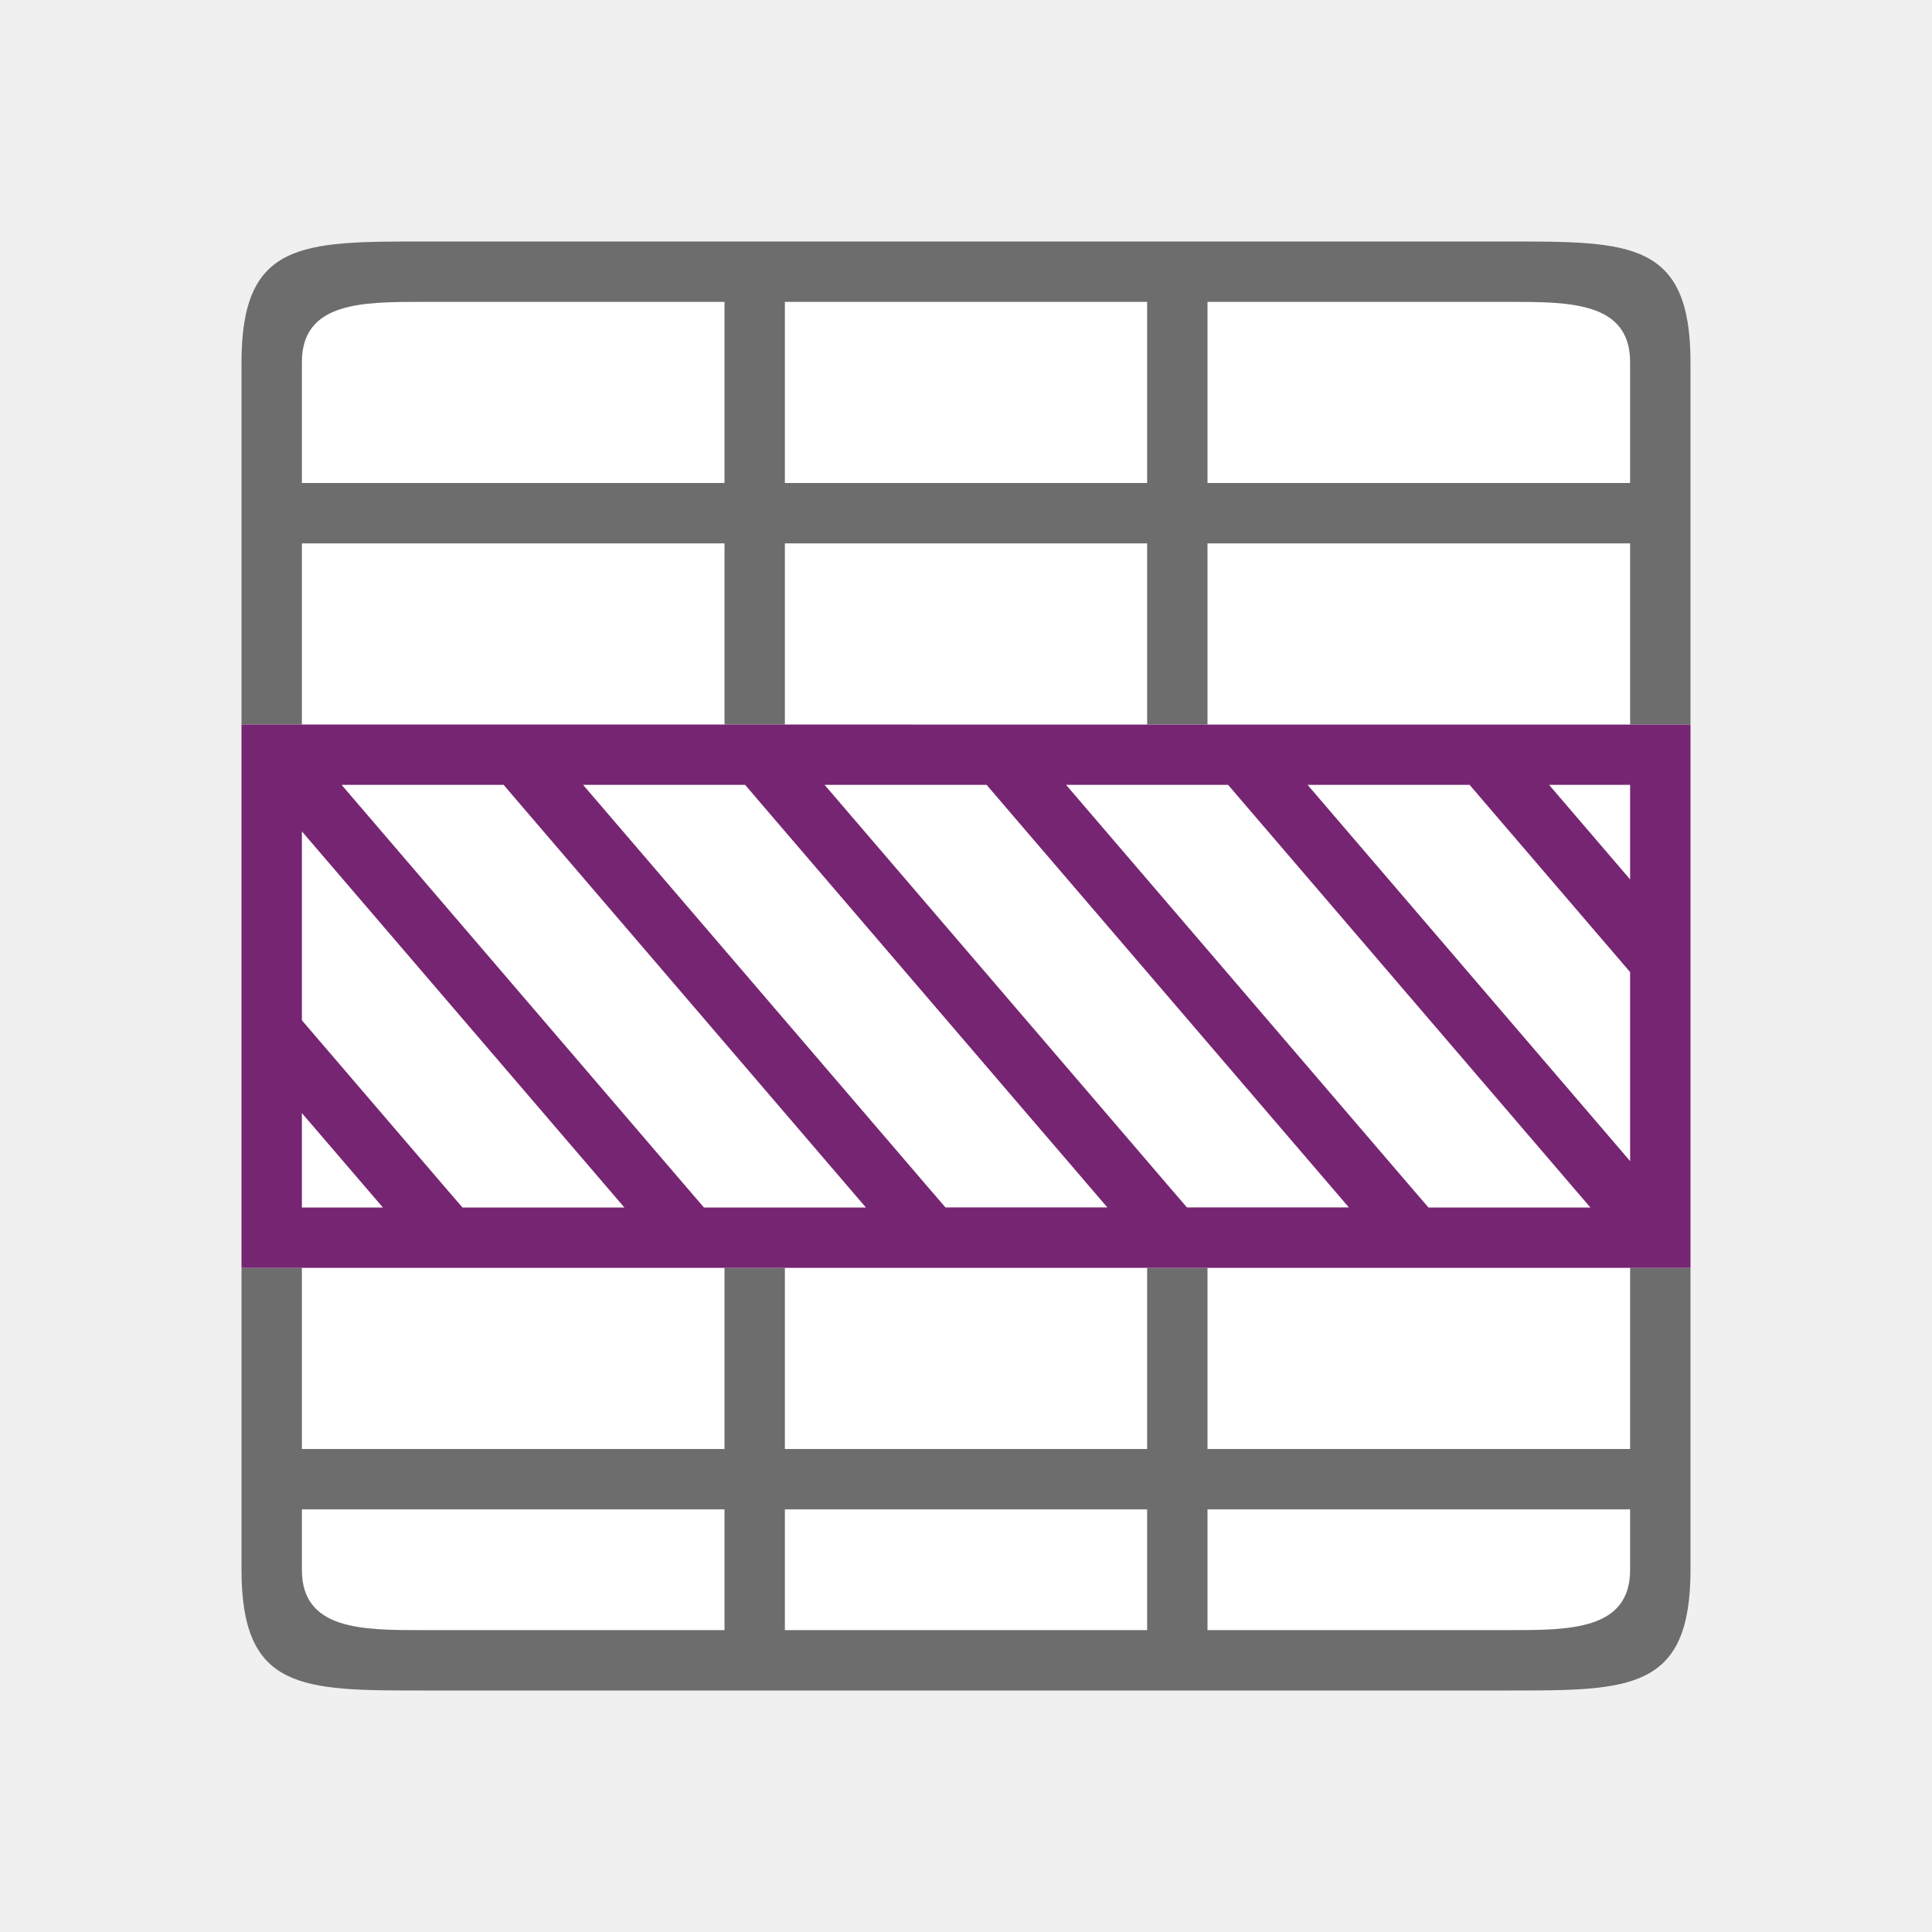
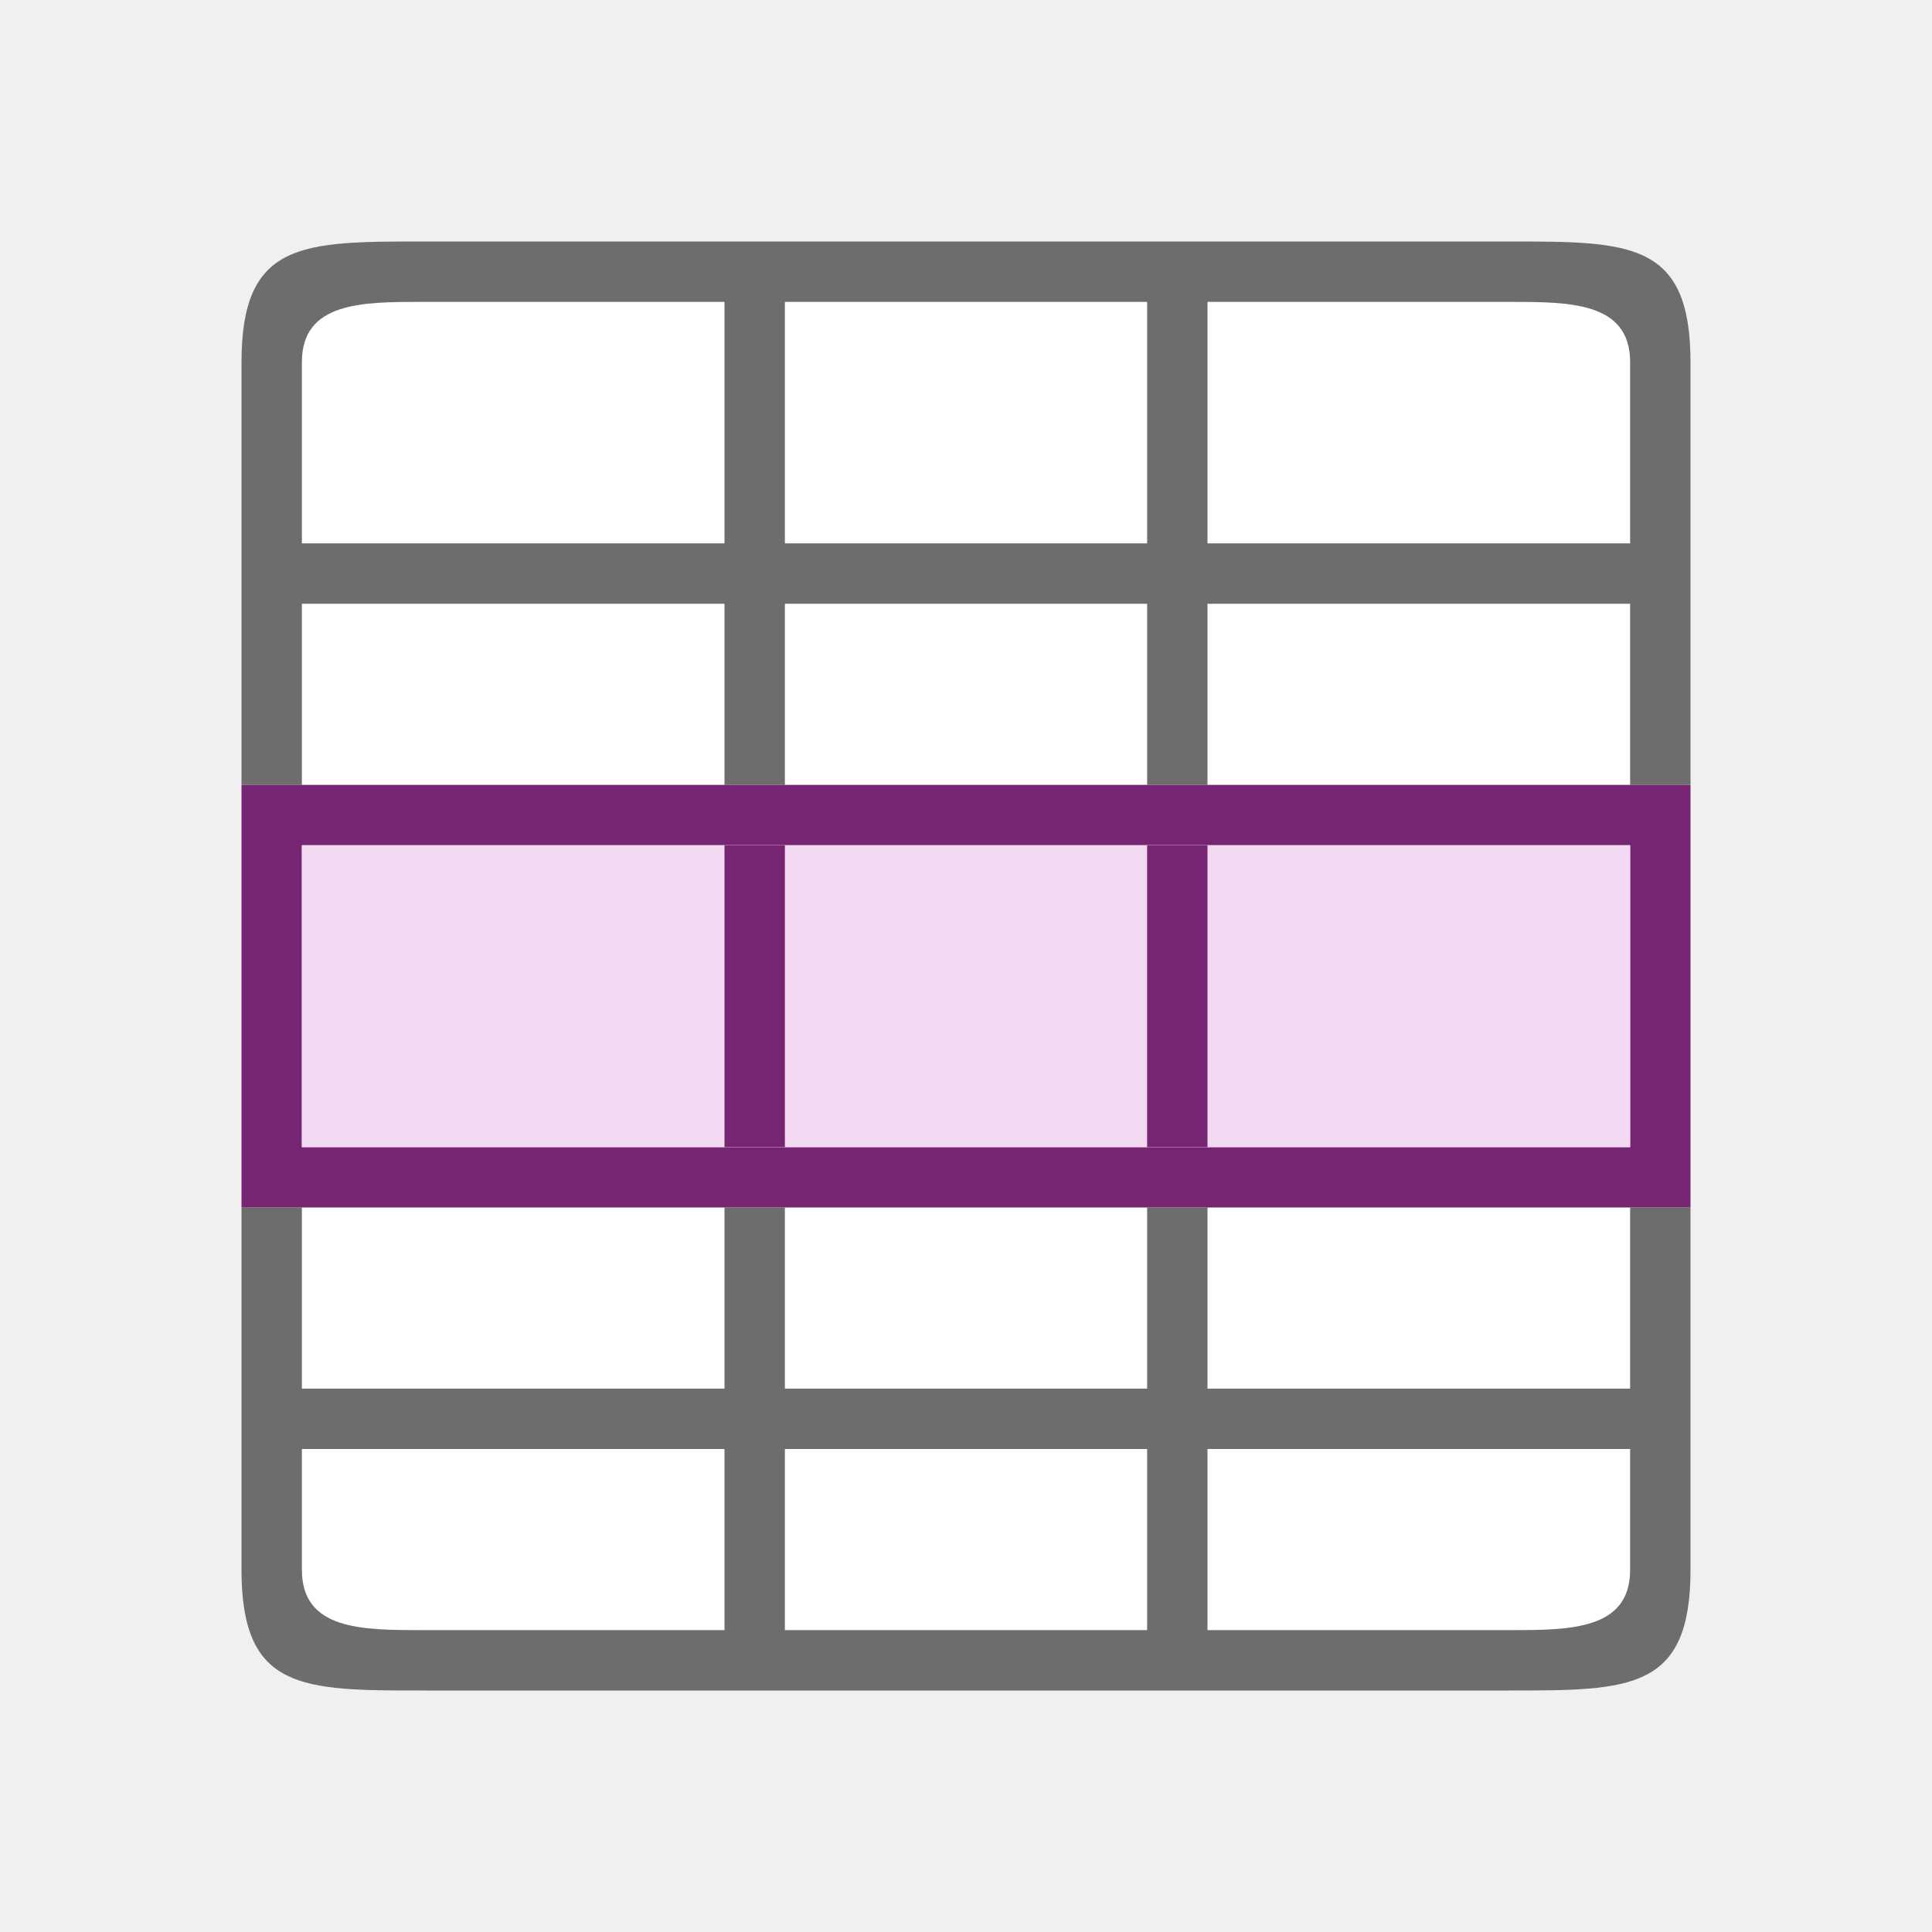
<svg xmlns="http://www.w3.org/2000/svg" viewBox="0 0 32 32" version="1.1" id="svg6">
  <defs id="defs10" />
  <rect style="opacity:1;fill:#ffffff;fill-opacity:1;stroke:none;stroke-width:2;stroke-linecap:round;stroke-linejoin:round;stroke-miterlimit:4;stroke-dasharray:none;stroke-opacity:1" id="rect814" width="22" height="22" x="5" y="5" />
-   <path d="m 4,6 v 6 H 5 V 9 h 7 v 3 h 1 V 9 h 6 v 3 h 1 V 9 h 7 v 3 h 1 V 6 C 28,4 27,4 25,4 H 7 C 5,4 4,4 4,6 Z M 5,6 C 5,5 6,5 7,5 h 5 V 8 H 5 Z m 8,-1 h 6 v 3 h -6 z m 7,0 h 5 c 1,0 2,0 2,1 V 8 H 20 Z M 4,21 v 5 c 0,2 1,2 3,2 h 18 c 2,0 3,0 3,-2 v -5 h -1 v 3 h -7 v -3 h -1 v 3 h -6 v -3 h -1 v 3 H 5 v -3 z m 1,4 h 7 v 2 H 7 C 6,27 5,27 5,26 Z m 8,0 h 6 v 2 h -6 z m 7,0 h 7 v 1 c 0,1 -1,1 -2,1 h -5 z" id="path2" style="fill:#6d6d6d;fill-opacity:1" />
-   <path d="m4 12v1 7 1h13 1 10v-1-2.732-1.535-2.732-1h-10-1zm1.658 1h2.684l.277.324 5.723 6.676h-2.682l-.281-.326zm4 0h2.684l.277.324 4.381 5.111.885 1.031.115.135.342.398h-.342-1-1.34l-.281-.326zm4 0h2.684l.277.324.381.445 1 1.166 4.342 5.064h-2.682l-.281-.326-1.379-1.609-1-1.166zm4 0h.342 2.342l.277.324 5.723 6.676h-2.682l-.281-.326-5.379-6.275zm4 0h2.684l.277.324 2.381 2.777v3.131zm4 0h1.342v1.566zm-20.658.77 5.342 6.23h-2.682l-.281-.326-2.379-2.775zm0 4.666 1.342 1.564h-1.342z" fill="#762572" id="path4" />
+   <path d="m 4,6 v 7 h 1 v -3 h 7 v 3 h 1 v -3 h 6 v 3 h 1 v -3 h 7 v 3 h 1 V 6 C 28,4 27,4 25,4 H 7 C 5,4 4,4 4,6 Z M 5,6 C 5,5 6,5 7,5 h 5 V 9 H 5 Z m 8,-1 h 6 v 4 h -6 z m 7,0 h 5 c 1,0 2,0 2,1 V 9 H 20 Z M 4,20 v 6 c 0,2 1,2 3,2 h 18 c 2,0 3,0 3,-2 v -6 h -1 v 3 h -7 v -3 h -1 v 3 h -6 v -3 h -1 v 3 H 5 v -3 z m 1,4 h 7 v 3 H 7 C 6,27 5,27 5,26 Z m 8,0 h 6 v 3 h -6 z m 7,0 h 7 v 2 c 0,1 -1,1 -2,1 h -5 z" id="path2" style="fill:#6d6d6d;fill-opacity:1" />
+   <path id="path4" style="fill:#762572;fill-opacity:1" d="m 4,13 v 1 5 1 h 13 1 10 V 19 17.268 15.732 14 13 H 18 17 Z m 1,1 h 22 v 5 H 5 Z" />
+   <path id="rect855" style="opacity:1;fill:#f3d8f2;fill-opacity:1;fill-rule:evenodd;stroke:none;stroke-width:2;stroke-linecap:round;stroke-linejoin:round" d="m 5,14 h 22 v 5 H 5 Z" />
+   <path id="rect857" style="opacity:1;fill:#762572;fill-opacity:1;fill-rule:evenodd;stroke:none;stroke-width:2;stroke-linecap:round;stroke-linejoin:round" d="m 12,14 h 1 v 5 h -1 z" />
+   <path id="rect859" style="opacity:1;fill:#762572;fill-opacity:1;fill-rule:evenodd;stroke:none;stroke-width:2;stroke-linecap:round;stroke-linejoin:round" d="m 19,14 h 1 v 5 h -1 z" />
</svg>
